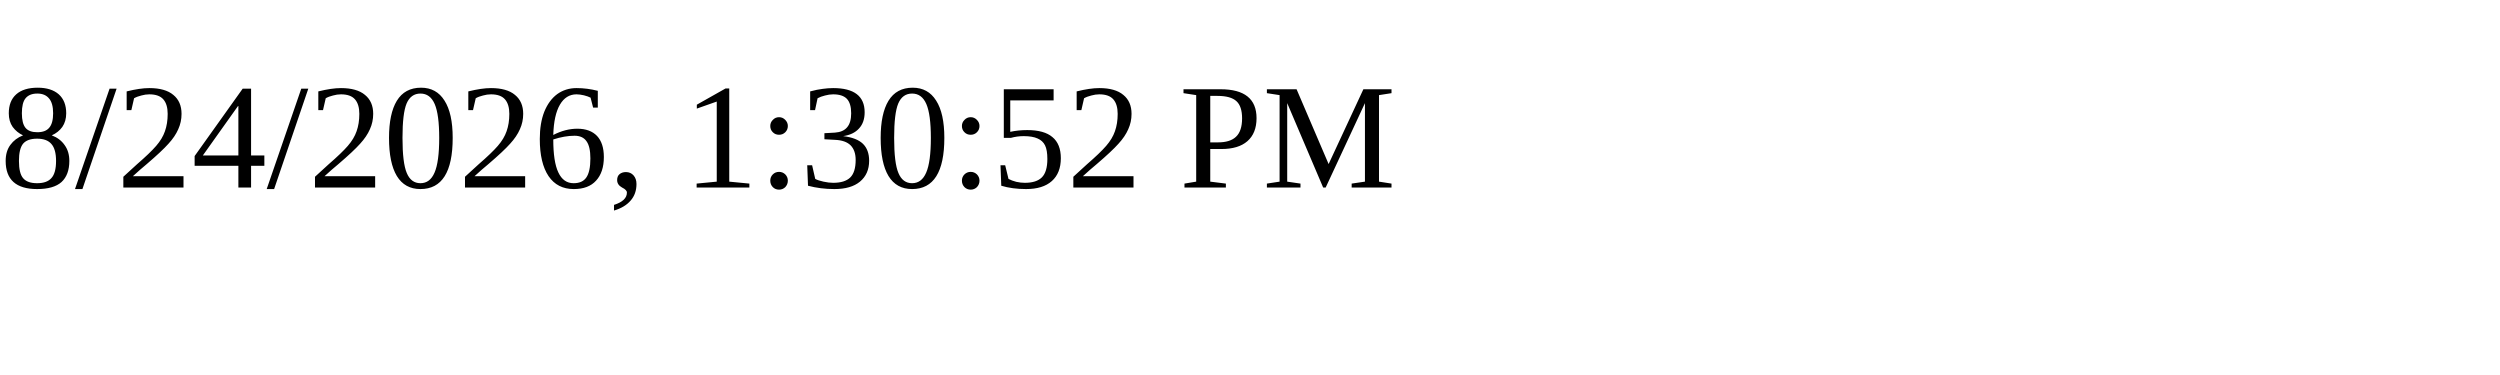
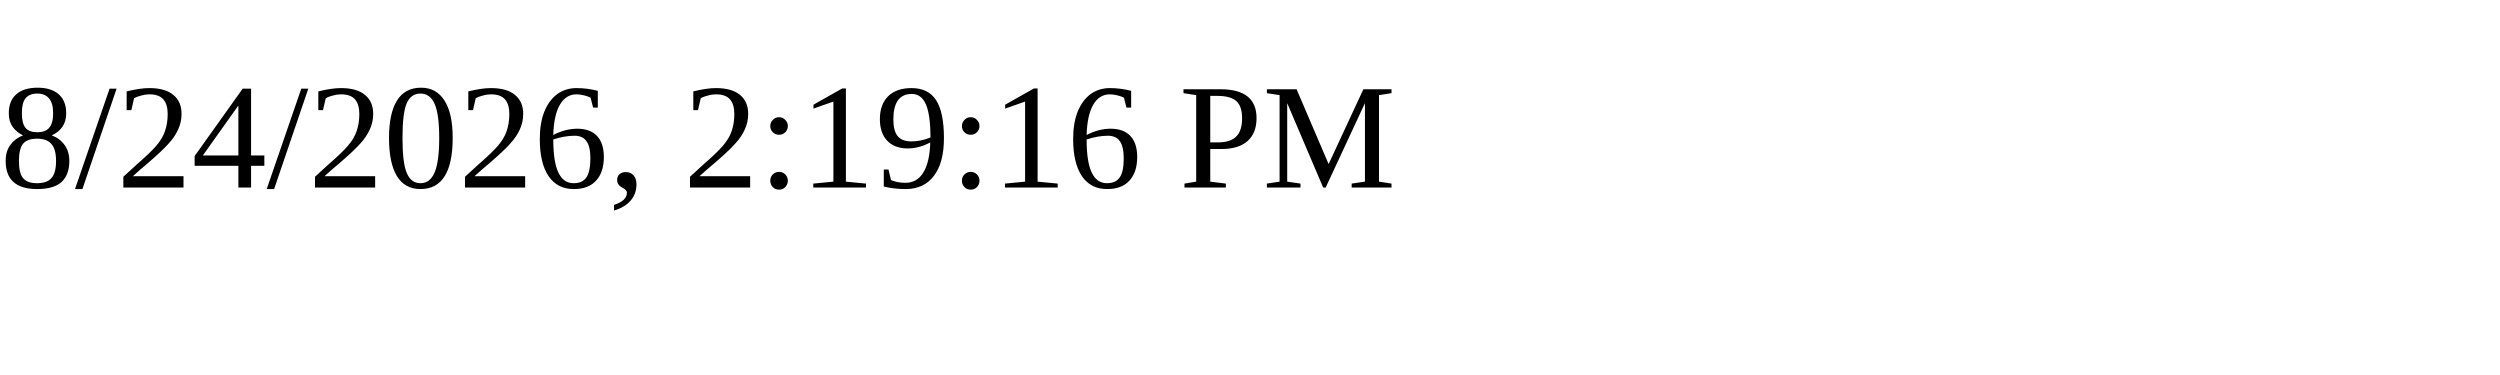
<svg xmlns="http://www.w3.org/2000/svg" height="30" width="200">
-   <text x="0" y="15">8/24/2026, 1:30:52 PM</text>
+   <text x="0" y="15">8/24/2026, 2:19:16 PM</text>
</svg>
